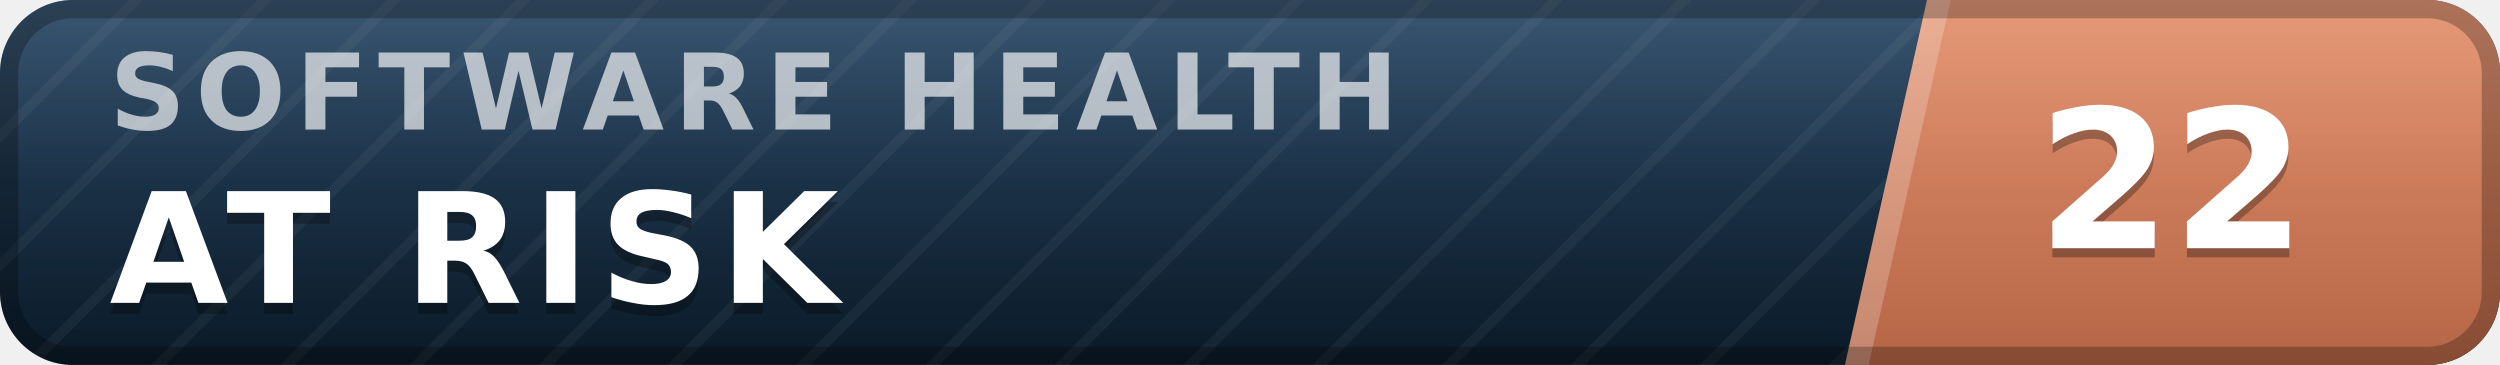
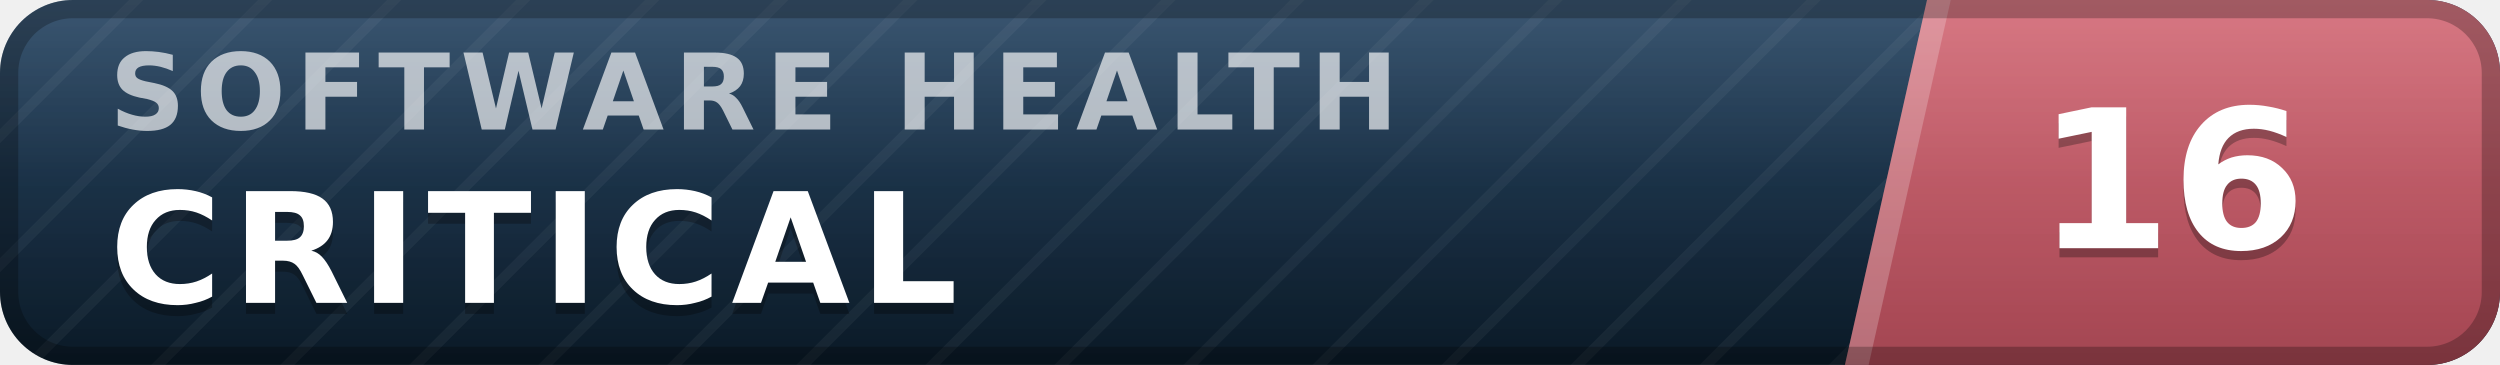
- <svg xmlns="http://www.w3.org/2000/svg" width="137" height="20" viewBox="0 0 137 20" role="img" aria-label="inspect.software software health index 22 of 100, at risk" font-family="Verdana,DejaVu Sans,Geneva,sans-serif">
+ <svg xmlns="http://www.w3.org/2000/svg" width="137" height="20" viewBox="0 0 137 20" role="img" aria-label="inspect.software software health index 16 of 100, critical" font-family="Verdana,DejaVu Sans,Geneva,sans-serif">
  <defs>
    <linearGradient id="plate" x1="0" y1="0" x2="0" y2="1">
      <stop offset="0" stop-color="#1d3d5c" />
      <stop offset="1" stop-color="#0a1926" />
    </linearGradient>
    <linearGradient id="endplate" x1="0" y1="0" x2="0" y2="1">
-       <stop offset="0" stop-color="#e18a64" />
-       <stop offset="1" stop-color="#b56546" />
+       <stop offset="0" stop-color="#d16471" />
+       <stop offset="1" stop-color="#a34551" />
    </linearGradient>
    <linearGradient id="gloss" x1="0" y1="0" x2="0" y2="1">
      <stop offset="0" stop-color="#fff" stop-opacity=".13" />
      <stop offset=".5" stop-color="#fff" stop-opacity=".03" />
      <stop offset="1" stop-color="#fff" stop-opacity="0" />
    </linearGradient>
    <pattern id="guilloche" width="5" height="5" patternUnits="userSpaceOnUse" patternTransform="rotate(45)">
      <line x1="0" y1="0" x2="0" y2="5" stroke="#fff" stroke-opacity=".045" stroke-width="1.1" />
    </pattern>
    <clipPath id="rounded">
      <rect width="137" height="20" rx="4" />
    </clipPath>
  </defs>
  <g clip-path="url(#rounded)">
    <rect width="137" height="20" fill="url(#plate)" />
    <rect width="137" height="20" fill="url(#guilloche)" />
    <polygon points="105.6,0 137,0 137,20 101.1,20" fill="url(#endplate)" />
    <polygon points="105.6,0 106.9,0 102.4,20 101.1,20" fill="#fff" fill-opacity=".22" />
    <text x="6.0" y="7.1" font-size="5.8" letter-spacing="0.55" fill="#fff" fill-opacity=".66" font-weight="bold" textLength="76.3" lengthAdjust="spacing">SOFTWARE HEALTH</text>
-     <text x="6.0" y="17.2" font-size="8.4" fill="#000" fill-opacity=".3" font-weight="bold" letter-spacing="0.55" textLength="43.3" lengthAdjust="spacing">AT RISK</text>
-     <text x="6.0" y="16.6" font-size="8.4" fill="#fff" font-weight="bold" letter-spacing="0.55" textLength="43.3" lengthAdjust="spacing">AT RISK</text>
-     <text x="119.0" y="14.1" font-size="10.6" fill="#000" fill-opacity=".3" font-weight="bold" text-anchor="middle">22</text>
-     <text x="119.0" y="13.6" font-size="10.6" fill="#fff" font-weight="bold" text-anchor="middle">22</text>
+     <text x="6.0" y="17.2" font-size="8.4" fill="#000" fill-opacity=".3" font-weight="bold" letter-spacing="0.55" textLength="50.4" lengthAdjust="spacing">CRITICAL</text>
+     <text x="6.0" y="16.6" font-size="8.4" fill="#fff" font-weight="bold" letter-spacing="0.55" textLength="50.4" lengthAdjust="spacing">CRITICAL</text>
+     <text x="119.0" y="14.1" font-size="10.6" fill="#000" fill-opacity=".3" font-weight="bold" text-anchor="middle">16</text>
+     <text x="119.0" y="13.6" font-size="10.6" fill="#fff" font-weight="bold" text-anchor="middle">16</text>
    <rect width="137" height="20" fill="url(#gloss)" />
  </g>
  <rect x=".5" y=".5" width="136" height="19" rx="3.5" fill="none" stroke="#000" stroke-opacity=".25" />
</svg>
